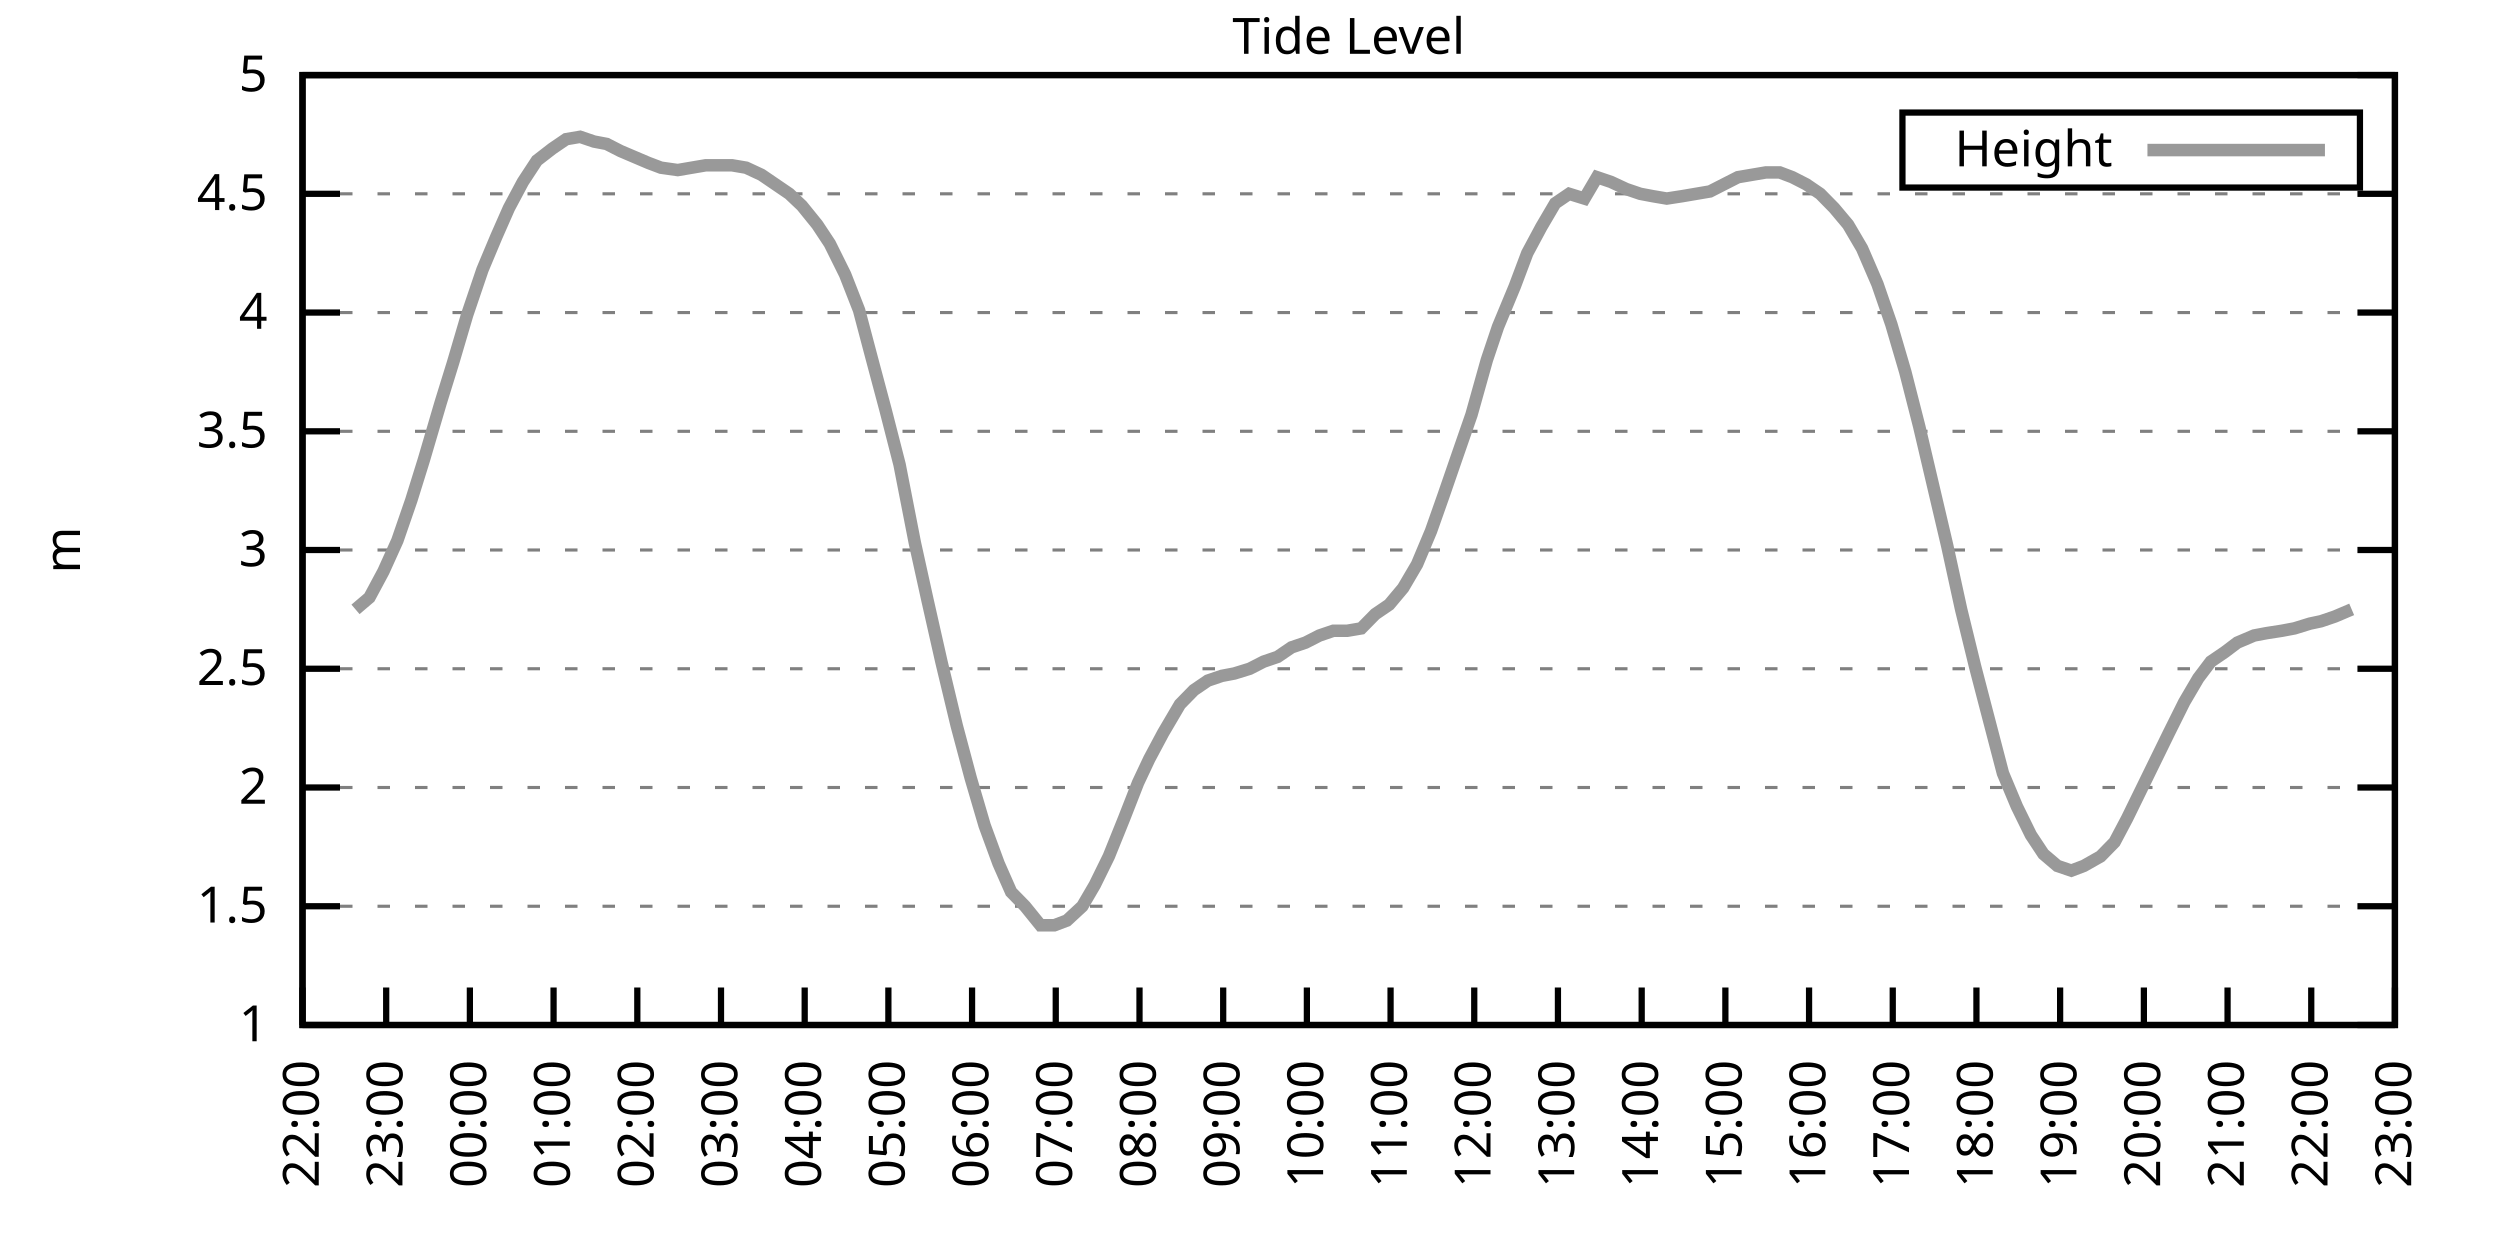
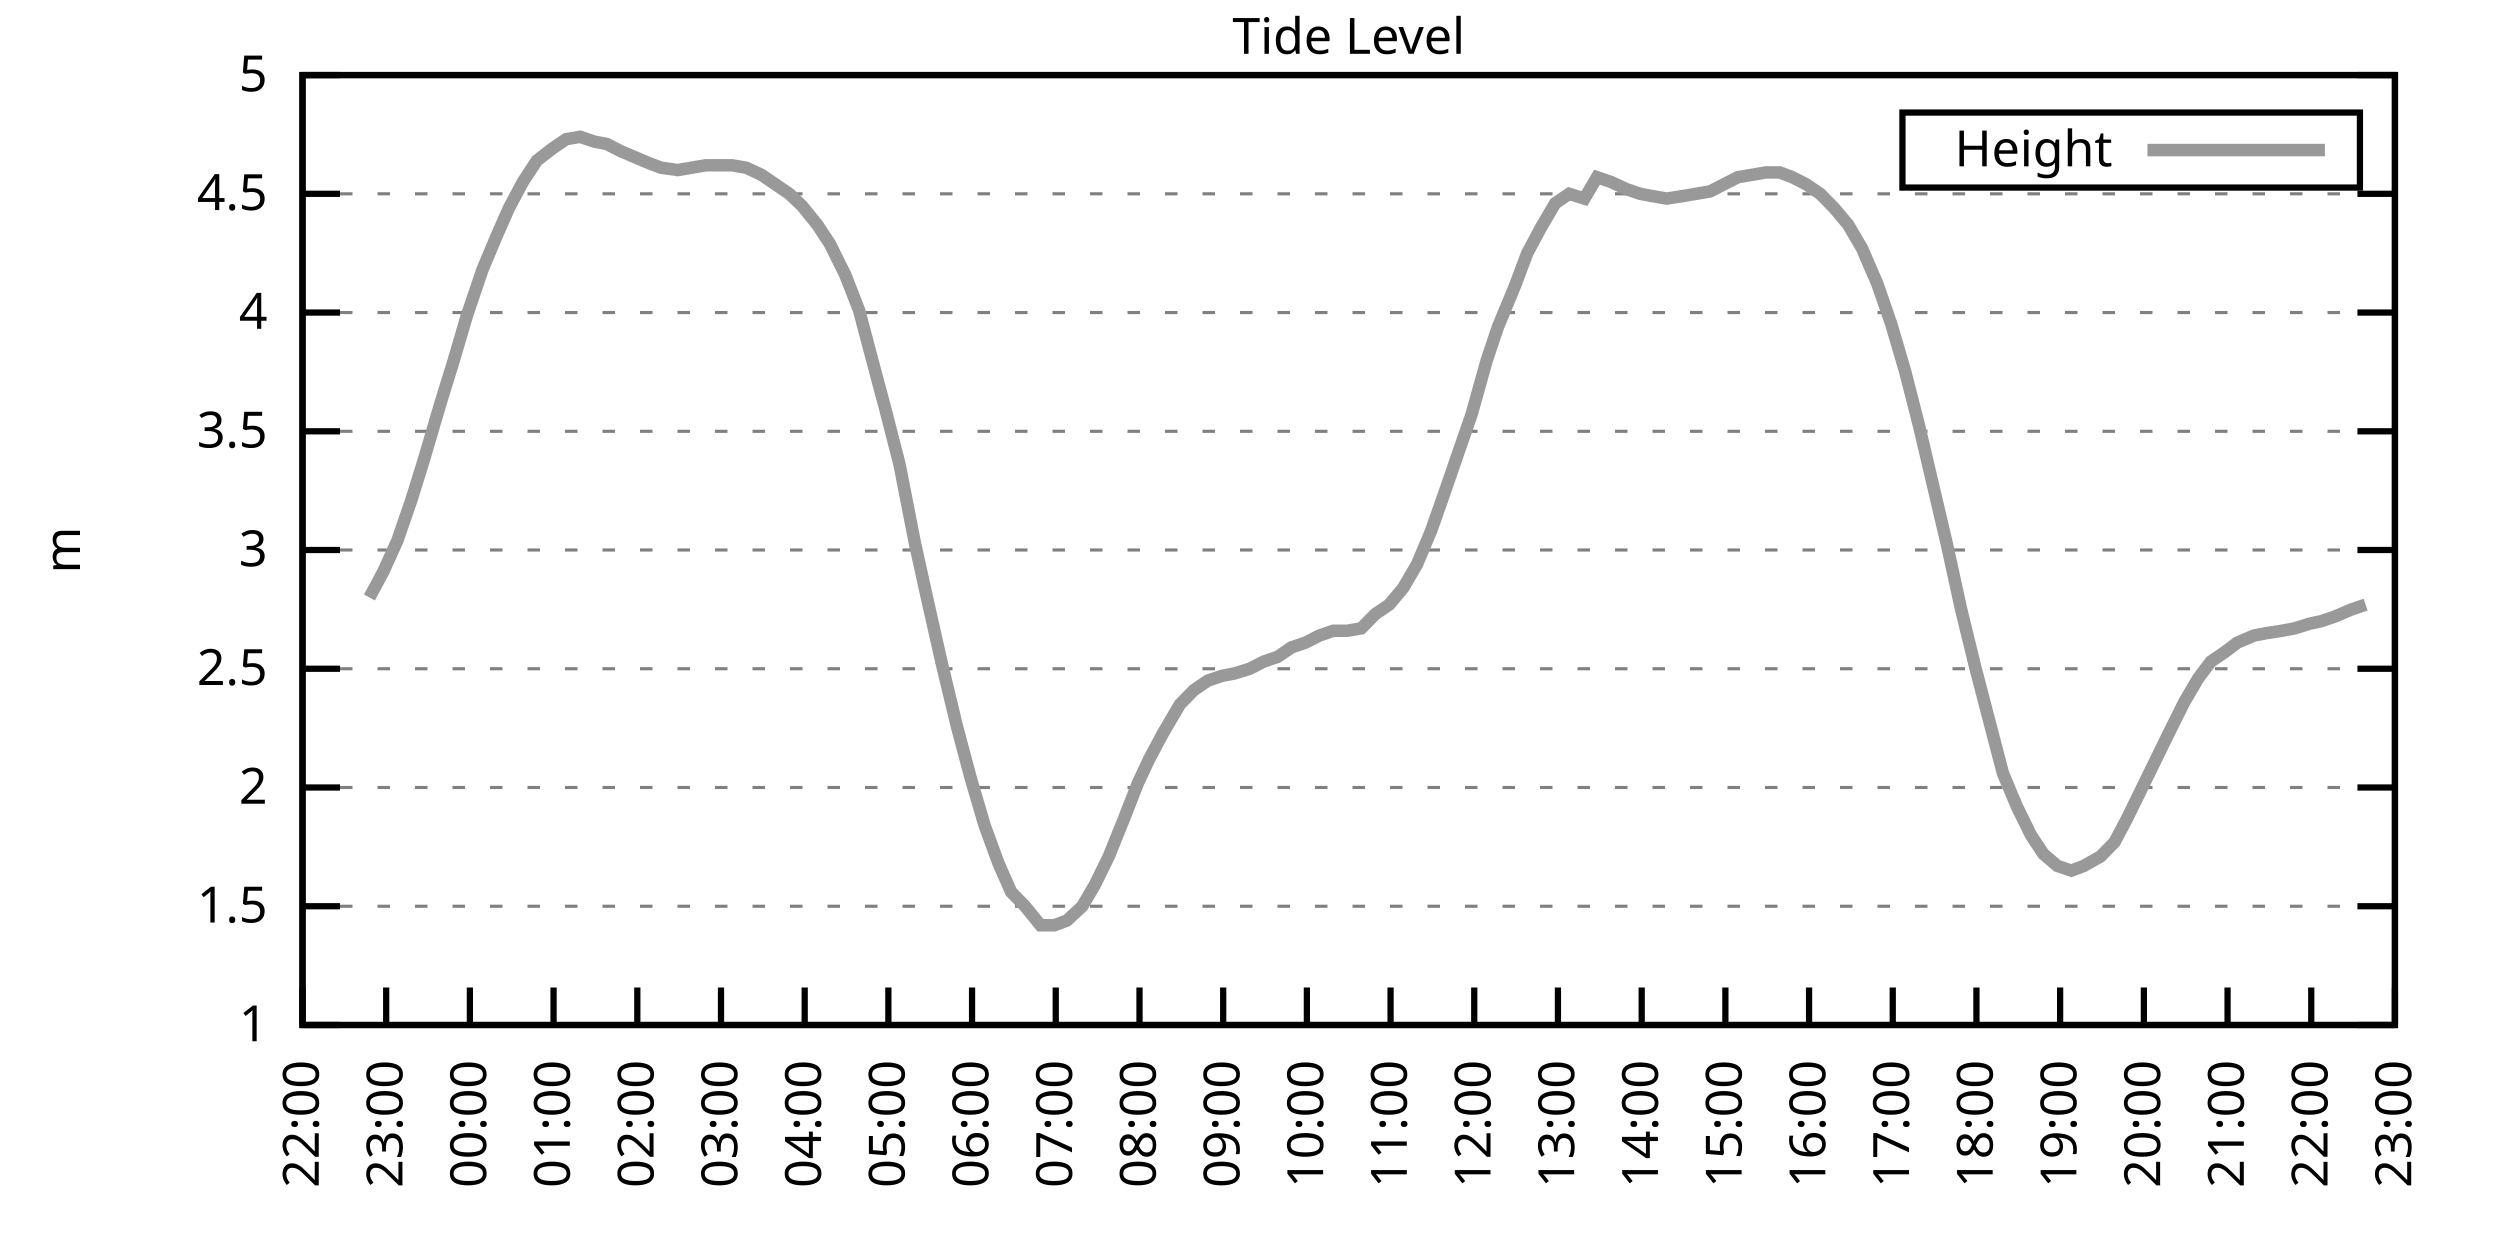
<svg xmlns="http://www.w3.org/2000/svg" xmlns:xlink="http://www.w3.org/1999/xlink" width="400" height="200" viewBox="0 0 400 200">
  <g id="gnuplot_canvas">
    <rect x="0" y="0" width="400" height="200" fill="none" />
    <defs>
      <circle id="gpDot" r="0.5" stroke-width="0.5" stroke="currentColor" />
      <path id="gpPt0" stroke-width="0.333" stroke="currentColor" d="M-1,0 h2 M0,-1 v2" />
      <path id="gpPt1" stroke-width="0.333" stroke="currentColor" d="M-1,-1 L1,1 M1,-1 L-1,1" />
      <path id="gpPt2" stroke-width="0.333" stroke="currentColor" d="M-1,0 L1,0 M0,-1 L0,1 M-1,-1 L1,1 M-1,1 L1,-1" />
      <rect id="gpPt3" stroke-width="0.333" stroke="currentColor" x="-1" y="-1" width="2" height="2" />
      <rect id="gpPt4" stroke-width="0.333" stroke="currentColor" fill="currentColor" x="-1" y="-1" width="2" height="2" />
      <circle id="gpPt5" stroke-width="0.333" stroke="currentColor" cx="0" cy="0" r="1" />
      <use xlink:href="#gpPt5" id="gpPt6" fill="currentColor" stroke="none" />
      <path id="gpPt7" stroke-width="0.333" stroke="currentColor" d="M0,-1.33 L-1.33,0.67 L1.33,0.67 z" />
      <use xlink:href="#gpPt7" id="gpPt8" fill="currentColor" stroke="none" />
      <use xlink:href="#gpPt7" id="gpPt9" stroke="currentColor" transform="rotate(180)" />
      <use xlink:href="#gpPt9" id="gpPt10" fill="currentColor" stroke="none" />
      <use xlink:href="#gpPt3" id="gpPt11" stroke="currentColor" transform="rotate(45)" />
      <use xlink:href="#gpPt11" id="gpPt12" fill="currentColor" stroke="none" />
      <path id="gpPt13" stroke-width="0.333" stroke="currentColor" d="M0,1.330 L1.265,0.411 L0.782,-1.067 L-0.782,-1.076 L-1.265,0.411 z" />
      <use xlink:href="#gpPt13" id="gpPt14" fill="currentColor" stroke="none" />
      <filter id="textbox" filterUnits="objectBoundingBox" x="0" y="0" height="1" width="1">
        <feFlood flood-color="white" flood-opacity="1" result="bgnd" />
        <feComposite in="SourceGraphic" in2="bgnd" operator="atop" />
      </filter>
      <filter id="greybox" filterUnits="objectBoundingBox" x="0" y="0" height="1" width="1">
        <feFlood flood-color="lightgrey" flood-opacity="1" result="grey" />
        <feComposite in="SourceGraphic" in2="grey" operator="atop" />
      </filter>
    </defs>
    <g fill="none" color="white" stroke="currentColor" stroke-width="1.00" stroke-linecap="butt" stroke-linejoin="miter">
</g>
    <g fill="none" color="black" stroke="currentColor" stroke-width="1.00" stroke-linecap="butt" stroke-linejoin="miter">
      <g stroke="none" shape-rendering="crispEdges">
        <polygon fill="rgb(255, 255, 255)" points="48.40,164.00 383.18,164.00 383.18,12.02 48.40,12.02 " />
      </g>
    </g>
    <g fill="none" color="black" stroke="currentColor" stroke-width="1.00" stroke-linecap="butt" stroke-linejoin="miter">
</g>
    <g fill="none" color="black" stroke="black" stroke-width="0.50" stroke-linecap="butt" stroke-linejoin="miter">
</g>
    <g fill="none" color="gray" stroke="currentColor" stroke-width="0.50" stroke-linecap="butt" stroke-linejoin="miter">
      <path stroke="gray" stroke-dasharray="2,4" class="gridline" d="M48.40,164.00 L383.19,164.00  " />
    </g>
    <g fill="none" color="gray" stroke="gray" stroke-width="1.00" stroke-linecap="butt" stroke-linejoin="miter">
</g>
    <g fill="none" color="black" stroke="currentColor" stroke-width="1.00" stroke-linecap="butt" stroke-linejoin="miter">
      <path stroke="black" d="M48.40,164.00 L54.40,164.00 M383.19,164.00 L377.19,164.00  " />
      <g transform="translate(42.80,166.60)" stroke="none" fill="black" font-family="Sans" font-size="8.00" text-anchor="end">
        <text>
          <tspan font-family="Sans"> 1</tspan>
        </text>
      </g>
    </g>
    <g fill="none" color="black" stroke="currentColor" stroke-width="1.00" stroke-linecap="butt" stroke-linejoin="miter">
</g>
    <g fill="none" color="black" stroke="black" stroke-width="0.50" stroke-linecap="butt" stroke-linejoin="miter">
</g>
    <g fill="none" color="gray" stroke="currentColor" stroke-width="0.50" stroke-linecap="butt" stroke-linejoin="miter">
      <path stroke="gray" stroke-dasharray="2,4" class="gridline" d="M48.40,145.00 L383.19,145.00  " />
    </g>
    <g fill="none" color="gray" stroke="gray" stroke-width="1.00" stroke-linecap="butt" stroke-linejoin="miter">
</g>
    <g fill="none" color="black" stroke="currentColor" stroke-width="1.00" stroke-linecap="butt" stroke-linejoin="miter">
      <path stroke="black" d="M48.40,145.00 L54.40,145.00 M383.19,145.00 L377.19,145.00  " />
      <g transform="translate(42.80,147.60)" stroke="none" fill="black" font-family="Sans" font-size="8.00" text-anchor="end">
        <text>
          <tspan font-family="Sans"> 1.5</tspan>
        </text>
      </g>
    </g>
    <g fill="none" color="black" stroke="currentColor" stroke-width="1.00" stroke-linecap="butt" stroke-linejoin="miter">
</g>
    <g fill="none" color="black" stroke="black" stroke-width="0.50" stroke-linecap="butt" stroke-linejoin="miter">
</g>
    <g fill="none" color="gray" stroke="currentColor" stroke-width="0.50" stroke-linecap="butt" stroke-linejoin="miter">
      <path stroke="gray" stroke-dasharray="2,4" class="gridline" d="M48.40,126.00 L383.19,126.00  " />
    </g>
    <g fill="none" color="gray" stroke="gray" stroke-width="1.00" stroke-linecap="butt" stroke-linejoin="miter">
</g>
    <g fill="none" color="black" stroke="currentColor" stroke-width="1.00" stroke-linecap="butt" stroke-linejoin="miter">
      <path stroke="black" d="M48.40,126.00 L54.40,126.00 M383.19,126.00 L377.19,126.00  " />
      <g transform="translate(42.80,128.60)" stroke="none" fill="black" font-family="Sans" font-size="8.00" text-anchor="end">
        <text>
          <tspan font-family="Sans"> 2</tspan>
        </text>
      </g>
    </g>
    <g fill="none" color="black" stroke="currentColor" stroke-width="1.00" stroke-linecap="butt" stroke-linejoin="miter">
</g>
    <g fill="none" color="black" stroke="black" stroke-width="0.50" stroke-linecap="butt" stroke-linejoin="miter">
</g>
    <g fill="none" color="gray" stroke="currentColor" stroke-width="0.50" stroke-linecap="butt" stroke-linejoin="miter">
      <path stroke="gray" stroke-dasharray="2,4" class="gridline" d="M48.40,107.00 L383.19,107.00  " />
    </g>
    <g fill="none" color="gray" stroke="gray" stroke-width="1.00" stroke-linecap="butt" stroke-linejoin="miter">
</g>
    <g fill="none" color="black" stroke="currentColor" stroke-width="1.00" stroke-linecap="butt" stroke-linejoin="miter">
      <path stroke="black" d="M48.40,107.00 L54.40,107.00 M383.19,107.00 L377.19,107.00  " />
      <g transform="translate(42.80,109.60)" stroke="none" fill="black" font-family="Sans" font-size="8.00" text-anchor="end">
        <text>
          <tspan font-family="Sans"> 2.5</tspan>
        </text>
      </g>
    </g>
    <g fill="none" color="black" stroke="currentColor" stroke-width="1.00" stroke-linecap="butt" stroke-linejoin="miter">
</g>
    <g fill="none" color="black" stroke="black" stroke-width="0.50" stroke-linecap="butt" stroke-linejoin="miter">
</g>
    <g fill="none" color="gray" stroke="currentColor" stroke-width="0.50" stroke-linecap="butt" stroke-linejoin="miter">
      <path stroke="gray" stroke-dasharray="2,4" class="gridline" d="M48.40,88.00 L383.19,88.00  " />
    </g>
    <g fill="none" color="gray" stroke="gray" stroke-width="1.00" stroke-linecap="butt" stroke-linejoin="miter">
</g>
    <g fill="none" color="black" stroke="currentColor" stroke-width="1.00" stroke-linecap="butt" stroke-linejoin="miter">
      <path stroke="black" d="M48.40,88.00 L54.40,88.00 M383.19,88.00 L377.19,88.00  " />
      <g transform="translate(42.80,90.60)" stroke="none" fill="black" font-family="Sans" font-size="8.00" text-anchor="end">
        <text>
          <tspan font-family="Sans"> 3</tspan>
        </text>
      </g>
    </g>
    <g fill="none" color="black" stroke="currentColor" stroke-width="1.00" stroke-linecap="butt" stroke-linejoin="miter">
</g>
    <g fill="none" color="black" stroke="black" stroke-width="0.50" stroke-linecap="butt" stroke-linejoin="miter">
</g>
    <g fill="none" color="gray" stroke="currentColor" stroke-width="0.50" stroke-linecap="butt" stroke-linejoin="miter">
      <path stroke="gray" stroke-dasharray="2,4" class="gridline" d="M48.40,69.01 L383.19,69.01  " />
    </g>
    <g fill="none" color="gray" stroke="gray" stroke-width="1.00" stroke-linecap="butt" stroke-linejoin="miter">
</g>
    <g fill="none" color="black" stroke="currentColor" stroke-width="1.00" stroke-linecap="butt" stroke-linejoin="miter">
      <path stroke="black" d="M48.40,69.01 L54.40,69.01 M383.19,69.01 L377.19,69.01  " />
      <g transform="translate(42.80,71.61)" stroke="none" fill="black" font-family="Sans" font-size="8.00" text-anchor="end">
        <text>
          <tspan font-family="Sans"> 3.5</tspan>
        </text>
      </g>
    </g>
    <g fill="none" color="black" stroke="currentColor" stroke-width="1.00" stroke-linecap="butt" stroke-linejoin="miter">
</g>
    <g fill="none" color="black" stroke="black" stroke-width="0.50" stroke-linecap="butt" stroke-linejoin="miter">
</g>
    <g fill="none" color="gray" stroke="currentColor" stroke-width="0.50" stroke-linecap="butt" stroke-linejoin="miter">
      <path stroke="gray" stroke-dasharray="2,4" class="gridline" d="M48.40,50.01 L383.19,50.01  " />
    </g>
    <g fill="none" color="gray" stroke="gray" stroke-width="1.00" stroke-linecap="butt" stroke-linejoin="miter">
</g>
    <g fill="none" color="black" stroke="currentColor" stroke-width="1.00" stroke-linecap="butt" stroke-linejoin="miter">
      <path stroke="black" d="M48.40,50.01 L54.40,50.01 M383.19,50.01 L377.19,50.01  " />
      <g transform="translate(42.80,52.61)" stroke="none" fill="black" font-family="Sans" font-size="8.00" text-anchor="end">
        <text>
          <tspan font-family="Sans"> 4</tspan>
        </text>
      </g>
    </g>
    <g fill="none" color="black" stroke="currentColor" stroke-width="1.00" stroke-linecap="butt" stroke-linejoin="miter">
</g>
    <g fill="none" color="black" stroke="black" stroke-width="0.50" stroke-linecap="butt" stroke-linejoin="miter">
</g>
    <g fill="none" color="gray" stroke="currentColor" stroke-width="0.50" stroke-linecap="butt" stroke-linejoin="miter">
      <path stroke="gray" stroke-dasharray="2,4" class="gridline" d="M48.40,31.01 L383.19,31.01  " />
    </g>
    <g fill="none" color="gray" stroke="gray" stroke-width="1.00" stroke-linecap="butt" stroke-linejoin="miter">
</g>
    <g fill="none" color="black" stroke="currentColor" stroke-width="1.00" stroke-linecap="butt" stroke-linejoin="miter">
      <path stroke="black" d="M48.40,31.01 L54.40,31.01 M383.19,31.01 L377.19,31.01  " />
      <g transform="translate(42.80,33.61)" stroke="none" fill="black" font-family="Sans" font-size="8.00" text-anchor="end">
        <text>
          <tspan font-family="Sans"> 4.5</tspan>
        </text>
      </g>
    </g>
    <g fill="none" color="black" stroke="currentColor" stroke-width="1.00" stroke-linecap="butt" stroke-linejoin="miter">
</g>
    <g fill="none" color="black" stroke="black" stroke-width="0.50" stroke-linecap="butt" stroke-linejoin="miter">
</g>
    <g fill="none" color="gray" stroke="currentColor" stroke-width="0.50" stroke-linecap="butt" stroke-linejoin="miter">
      <path stroke="gray" stroke-dasharray="2,4" class="gridline" d="M48.40,12.01 L383.19,12.01  " />
    </g>
    <g fill="none" color="gray" stroke="gray" stroke-width="1.00" stroke-linecap="butt" stroke-linejoin="miter">
</g>
    <g fill="none" color="black" stroke="currentColor" stroke-width="1.00" stroke-linecap="butt" stroke-linejoin="miter">
      <path stroke="black" d="M48.40,12.01 L54.40,12.01 M383.19,12.01 L377.19,12.01  " />
      <g transform="translate(42.80,14.61)" stroke="none" fill="black" font-family="Sans" font-size="8.00" text-anchor="end">
        <text>
          <tspan font-family="Sans"> 5</tspan>
        </text>
      </g>
    </g>
    <g fill="none" color="black" stroke="currentColor" stroke-width="1.00" stroke-linecap="butt" stroke-linejoin="miter">
      <path stroke="black" d="M48.40,164.00 L48.40,158.00  " />
      <g transform="translate(51.00,169.60) rotate(270.00)" stroke="none" fill="black" font-family="Sans" font-size="8.00" text-anchor="end">
        <text>
          <tspan font-family="Sans">22:00</tspan>
        </text>
      </g>
    </g>
    <g fill="none" color="black" stroke="currentColor" stroke-width="1.00" stroke-linecap="butt" stroke-linejoin="miter">
      <path stroke="black" d="M61.79,164.00 L61.79,158.00  " />
      <g transform="translate(64.39,169.60) rotate(270.00)" stroke="none" fill="black" font-family="Sans" font-size="8.00" text-anchor="end">
        <text>
          <tspan font-family="Sans">23:00</tspan>
        </text>
      </g>
    </g>
    <g fill="none" color="black" stroke="currentColor" stroke-width="1.00" stroke-linecap="butt" stroke-linejoin="miter">
      <path stroke="black" d="M75.18,164.00 L75.18,158.00  " />
      <g transform="translate(77.78,169.60) rotate(270.00)" stroke="none" fill="black" font-family="Sans" font-size="8.00" text-anchor="end">
        <text>
          <tspan font-family="Sans">00:00</tspan>
        </text>
      </g>
    </g>
    <g fill="none" color="black" stroke="currentColor" stroke-width="1.00" stroke-linecap="butt" stroke-linejoin="miter">
      <path stroke="black" d="M88.57,164.00 L88.57,158.00  " />
      <g transform="translate(91.17,169.60) rotate(270.00)" stroke="none" fill="black" font-family="Sans" font-size="8.00" text-anchor="end">
        <text>
          <tspan font-family="Sans">01:00</tspan>
        </text>
      </g>
    </g>
    <g fill="none" color="black" stroke="currentColor" stroke-width="1.00" stroke-linecap="butt" stroke-linejoin="miter">
      <path stroke="black" d="M101.97,164.00 L101.97,158.00  " />
      <g transform="translate(104.57,169.60) rotate(270.00)" stroke="none" fill="black" font-family="Sans" font-size="8.00" text-anchor="end">
        <text>
          <tspan font-family="Sans">02:00</tspan>
        </text>
      </g>
    </g>
    <g fill="none" color="black" stroke="currentColor" stroke-width="1.00" stroke-linecap="butt" stroke-linejoin="miter">
      <path stroke="black" d="M115.36,164.00 L115.36,158.00  " />
      <g transform="translate(117.96,169.60) rotate(270.00)" stroke="none" fill="black" font-family="Sans" font-size="8.00" text-anchor="end">
        <text>
          <tspan font-family="Sans">03:00</tspan>
        </text>
      </g>
    </g>
    <g fill="none" color="black" stroke="currentColor" stroke-width="1.00" stroke-linecap="butt" stroke-linejoin="miter">
      <path stroke="black" d="M128.75,164.00 L128.75,158.00  " />
      <g transform="translate(131.35,169.60) rotate(270.00)" stroke="none" fill="black" font-family="Sans" font-size="8.00" text-anchor="end">
        <text>
          <tspan font-family="Sans">04:00</tspan>
        </text>
      </g>
    </g>
    <g fill="none" color="black" stroke="currentColor" stroke-width="1.00" stroke-linecap="butt" stroke-linejoin="miter">
      <path stroke="black" d="M142.14,164.00 L142.14,158.00  " />
      <g transform="translate(144.74,169.60) rotate(270.00)" stroke="none" fill="black" font-family="Sans" font-size="8.00" text-anchor="end">
        <text>
          <tspan font-family="Sans">05:00</tspan>
        </text>
      </g>
    </g>
    <g fill="none" color="black" stroke="currentColor" stroke-width="1.00" stroke-linecap="butt" stroke-linejoin="miter">
      <path stroke="black" d="M155.53,164.00 L155.53,158.00  " />
      <g transform="translate(158.13,169.60) rotate(270.00)" stroke="none" fill="black" font-family="Sans" font-size="8.00" text-anchor="end">
        <text>
          <tspan font-family="Sans">06:00</tspan>
        </text>
      </g>
    </g>
    <g fill="none" color="black" stroke="currentColor" stroke-width="1.00" stroke-linecap="butt" stroke-linejoin="miter">
      <path stroke="black" d="M168.92,164.00 L168.92,158.00  " />
      <g transform="translate(171.52,169.60) rotate(270.00)" stroke="none" fill="black" font-family="Sans" font-size="8.00" text-anchor="end">
        <text>
          <tspan font-family="Sans">07:00</tspan>
        </text>
      </g>
    </g>
    <g fill="none" color="black" stroke="currentColor" stroke-width="1.00" stroke-linecap="butt" stroke-linejoin="miter">
      <path stroke="black" d="M182.32,164.00 L182.32,158.00  " />
      <g transform="translate(184.92,169.60) rotate(270.00)" stroke="none" fill="black" font-family="Sans" font-size="8.00" text-anchor="end">
        <text>
          <tspan font-family="Sans">08:00</tspan>
        </text>
      </g>
    </g>
    <g fill="none" color="black" stroke="currentColor" stroke-width="1.00" stroke-linecap="butt" stroke-linejoin="miter">
      <path stroke="black" d="M195.71,164.00 L195.71,158.00  " />
      <g transform="translate(198.31,169.60) rotate(270.00)" stroke="none" fill="black" font-family="Sans" font-size="8.00" text-anchor="end">
        <text>
          <tspan font-family="Sans">09:00</tspan>
        </text>
      </g>
    </g>
    <g fill="none" color="black" stroke="currentColor" stroke-width="1.00" stroke-linecap="butt" stroke-linejoin="miter">
      <path stroke="black" d="M209.10,164.00 L209.10,158.00  " />
      <g transform="translate(211.70,169.60) rotate(270.00)" stroke="none" fill="black" font-family="Sans" font-size="8.00" text-anchor="end">
        <text>
          <tspan font-family="Sans">10:00</tspan>
        </text>
      </g>
    </g>
    <g fill="none" color="black" stroke="currentColor" stroke-width="1.00" stroke-linecap="butt" stroke-linejoin="miter">
      <path stroke="black" d="M222.49,164.00 L222.49,158.00  " />
      <g transform="translate(225.09,169.60) rotate(270.00)" stroke="none" fill="black" font-family="Sans" font-size="8.00" text-anchor="end">
        <text>
          <tspan font-family="Sans">11:00</tspan>
        </text>
      </g>
    </g>
    <g fill="none" color="black" stroke="currentColor" stroke-width="1.00" stroke-linecap="butt" stroke-linejoin="miter">
      <path stroke="black" d="M235.88,164.00 L235.88,158.00  " />
      <g transform="translate(238.48,169.60) rotate(270.00)" stroke="none" fill="black" font-family="Sans" font-size="8.00" text-anchor="end">
        <text>
          <tspan font-family="Sans">12:00</tspan>
        </text>
      </g>
    </g>
    <g fill="none" color="black" stroke="currentColor" stroke-width="1.00" stroke-linecap="butt" stroke-linejoin="miter">
      <path stroke="black" d="M249.27,164.00 L249.27,158.00  " />
      <g transform="translate(251.87,169.60) rotate(270.00)" stroke="none" fill="black" font-family="Sans" font-size="8.00" text-anchor="end">
        <text>
          <tspan font-family="Sans">13:00</tspan>
        </text>
      </g>
    </g>
    <g fill="none" color="black" stroke="currentColor" stroke-width="1.00" stroke-linecap="butt" stroke-linejoin="miter">
      <path stroke="black" d="M262.67,164.00 L262.67,158.00  " />
      <g transform="translate(265.27,169.60) rotate(270.00)" stroke="none" fill="black" font-family="Sans" font-size="8.00" text-anchor="end">
        <text>
          <tspan font-family="Sans">14:00</tspan>
        </text>
      </g>
    </g>
    <g fill="none" color="black" stroke="currentColor" stroke-width="1.00" stroke-linecap="butt" stroke-linejoin="miter">
      <path stroke="black" d="M276.06,164.00 L276.06,158.00  " />
      <g transform="translate(278.66,169.60) rotate(270.00)" stroke="none" fill="black" font-family="Sans" font-size="8.00" text-anchor="end">
        <text>
          <tspan font-family="Sans">15:00</tspan>
        </text>
      </g>
    </g>
    <g fill="none" color="black" stroke="currentColor" stroke-width="1.00" stroke-linecap="butt" stroke-linejoin="miter">
      <path stroke="black" d="M289.45,164.00 L289.45,158.00  " />
      <g transform="translate(292.05,169.60) rotate(270.00)" stroke="none" fill="black" font-family="Sans" font-size="8.00" text-anchor="end">
        <text>
          <tspan font-family="Sans">16:00</tspan>
        </text>
      </g>
    </g>
    <g fill="none" color="black" stroke="currentColor" stroke-width="1.00" stroke-linecap="butt" stroke-linejoin="miter">
      <path stroke="black" d="M302.84,164.00 L302.84,158.00  " />
      <g transform="translate(305.44,169.60) rotate(270.00)" stroke="none" fill="black" font-family="Sans" font-size="8.00" text-anchor="end">
        <text>
          <tspan font-family="Sans">17:00</tspan>
        </text>
      </g>
    </g>
    <g fill="none" color="black" stroke="currentColor" stroke-width="1.00" stroke-linecap="butt" stroke-linejoin="miter">
      <path stroke="black" d="M316.23,164.00 L316.23,158.00  " />
      <g transform="translate(318.83,169.60) rotate(270.00)" stroke="none" fill="black" font-family="Sans" font-size="8.00" text-anchor="end">
        <text>
          <tspan font-family="Sans">18:00</tspan>
        </text>
      </g>
    </g>
    <g fill="none" color="black" stroke="currentColor" stroke-width="1.00" stroke-linecap="butt" stroke-linejoin="miter">
      <path stroke="black" d="M329.62,164.00 L329.62,158.00  " />
      <g transform="translate(332.22,169.60) rotate(270.00)" stroke="none" fill="black" font-family="Sans" font-size="8.00" text-anchor="end">
        <text>
          <tspan font-family="Sans">19:00</tspan>
        </text>
      </g>
    </g>
    <g fill="none" color="black" stroke="currentColor" stroke-width="1.00" stroke-linecap="butt" stroke-linejoin="miter">
      <path stroke="black" d="M343.02,164.00 L343.02,158.00  " />
      <g transform="translate(345.62,169.60) rotate(270.00)" stroke="none" fill="black" font-family="Sans" font-size="8.00" text-anchor="end">
        <text>
          <tspan font-family="Sans">20:00</tspan>
        </text>
      </g>
    </g>
    <g fill="none" color="black" stroke="currentColor" stroke-width="1.00" stroke-linecap="butt" stroke-linejoin="miter">
      <path stroke="black" d="M356.41,164.00 L356.41,158.00  " />
      <g transform="translate(359.01,169.60) rotate(270.00)" stroke="none" fill="black" font-family="Sans" font-size="8.00" text-anchor="end">
        <text>
          <tspan font-family="Sans">21:00</tspan>
        </text>
      </g>
    </g>
    <g fill="none" color="black" stroke="currentColor" stroke-width="1.00" stroke-linecap="butt" stroke-linejoin="miter">
      <path stroke="black" d="M369.80,164.00 L369.80,158.00  " />
      <g transform="translate(372.40,169.60) rotate(270.00)" stroke="none" fill="black" font-family="Sans" font-size="8.00" text-anchor="end">
        <text>
          <tspan font-family="Sans">22:00</tspan>
        </text>
      </g>
    </g>
    <g fill="none" color="black" stroke="currentColor" stroke-width="1.00" stroke-linecap="butt" stroke-linejoin="miter">
      <path stroke="black" d="M383.19,164.00 L383.19,158.00  " />
      <g transform="translate(385.79,169.60) rotate(270.00)" stroke="none" fill="black" font-family="Sans" font-size="8.00" text-anchor="end">
        <text>
          <tspan font-family="Sans">23:00</tspan>
        </text>
      </g>
    </g>
    <g fill="none" color="black" stroke="currentColor" stroke-width="1.00" stroke-linecap="butt" stroke-linejoin="miter">
</g>
    <g fill="none" color="black" stroke="currentColor" stroke-width="1.00" stroke-linecap="butt" stroke-linejoin="miter">
      <path stroke="black" d="M48.40,12.01 L48.40,164.00 L383.19,164.00 L383.19,12.01 L48.40,12.01 Z  " />
    </g>
    <g fill="none" color="black" stroke="currentColor" stroke-width="1.00" stroke-linecap="butt" stroke-linejoin="miter">
</g>
    <g fill="none" color="black" stroke="currentColor" stroke-width="1.00" stroke-linecap="butt" stroke-linejoin="miter">
      <path stroke="black" d="M304.39,30.01 L304.39,18.01 L377.59,18.01 L377.59,30.01 L304.39,30.01 Z  " />
    </g>
    <g id="Tide_level_plot_1">
      <g fill="none" color="white" stroke="black" stroke-width="2.00" stroke-linecap="butt" stroke-linejoin="miter">
</g>
      <g fill="none" color="black" stroke="currentColor" stroke-width="2.00" stroke-linecap="butt" stroke-linejoin="miter">
        <g transform="translate(337.99,26.61)" stroke="none" fill="black" font-family="Sans" font-size="8.00" text-anchor="end">
          <text>
            <tspan font-family="Sans">Height</tspan>
          </text>
        </g>
      </g>
      <g fill="none" color="black" stroke="currentColor" stroke-width="2.00" stroke-linecap="butt" stroke-linejoin="miter">
-         <path stroke="rgb(153, 153, 153)" d="M343.59,24.01 L371.99,24.01 M56.88,97.50 L59.11,95.60 L61.35,91.42 L63.58,86.49 L65.81,80.03 L67.82,73.57   L70.50,64.45 L72.50,57.99 L74.74,50.39 L77.19,43.17 L79.42,37.85 L81.43,33.29 L83.66,29.11 L85.90,25.69   L88.35,23.79 L90.58,22.27 L92.82,21.89 L95.05,22.65 L97.06,23.03 L99.29,24.17 L103.75,26.07 L105.76,26.83   L108.44,27.21 L110.67,26.83 L112.90,26.45 L115.13,26.45 L117.14,26.45 L119.38,26.83 L121.83,27.97 L124.06,29.49   L126.29,31.01 L128.30,32.91 L130.76,35.95 L132.77,38.99 L135.22,43.93 L137.45,49.63 L139.46,57.23 L141.69,65.59   L143.93,74.33 L146.38,86.87 L148.39,95.98 L150.62,105.86 L153.08,116.12 L155.31,124.48 L157.54,132.08 L159.77,138.16   L161.78,142.72 L164.01,145.00 L166.47,148.04 L168.70,148.04 L170.71,147.28 L173.17,145.00 L175.17,141.58 L177.41,137.02   L179.86,130.94 L182.09,125.24 L183.88,121.44 L186.11,117.26 L188.79,112.70 L191.02,110.42 L193.25,108.90 L195.48,108.14   L197.49,107.76 L199.95,107.00 L202.18,105.86 L204.41,105.10 L206.64,103.58 L208.88,102.82 L211.11,101.68 L213.34,100.92   L215.57,100.92 L217.80,100.54 L220.04,98.26 L222.27,96.74 L224.50,94.08 L226.73,90.28 L228.96,84.97 L230.97,79.27   L233.20,72.81 L235.44,66.35 L237.89,57.61 L239.68,52.29 L242.36,45.83 L244.36,40.51 L246.60,36.33 L248.83,32.53   L251.06,31.01 L253.51,31.77 L255.52,28.35 L257.76,29.11 L260.21,30.25 L262.44,31.01 L264.45,31.39 L266.68,31.77   L269.14,31.39 L271.37,31.01 L273.60,30.63 L275.83,29.49 L278.07,28.35 L280.30,27.97 L282.53,27.59 L284.76,27.59   L286.77,28.35 L289.00,29.49 L291.23,31.01 L293.47,33.29 L295.70,35.95 L297.93,39.75 L300.39,45.45 L302.62,51.91   L304.85,59.51 L307.08,68.25 L309.31,77.75 L311.54,87.25 L313.78,97.50 L316.01,106.62 L317.79,113.46 L320.47,123.72   L322.70,129.04 L324.94,133.60 L326.95,136.64 L329.18,138.54 L331.41,139.30 L333.42,138.54 L336.10,137.02 L338.33,134.74   L340.34,130.94 L342.57,126.38 L344.80,121.82 L347.03,117.26 L349.49,112.32 L351.72,108.52 L353.73,105.86 L355.96,104.34   L357.97,102.82 L360.65,101.68 L362.66,101.30 L365.11,100.92 L367.12,100.54 L369.58,99.78 L371.36,99.40 L373.59,98.64   L376.27,97.50  " />
+         <path stroke="rgb(153, 153, 153)" d="M343.59,24.01 L371.99,24.01 M59.11,95.60 L61.35,91.42 L63.58,86.49 L65.81,80.03 L67.82,73.57 L70.50,64.45   L72.50,57.99 L74.74,50.39 L77.19,43.17 L79.42,37.85 L81.43,33.29 L83.66,29.11 L85.90,25.69 L88.35,23.79   L90.58,22.27 L92.82,21.89 L95.05,22.65 L97.06,23.03 L99.29,24.17 L103.75,26.07 L105.76,26.83 L108.44,27.21   L110.67,26.83 L112.90,26.45 L115.13,26.45 L117.14,26.45 L119.38,26.83 L121.83,27.97 L124.06,29.49 L126.29,31.01   L128.30,32.91 L130.76,35.95 L132.77,38.99 L135.22,43.93 L137.45,49.63 L139.46,57.23 L141.69,65.59 L143.93,74.33   L146.38,86.87 L148.39,95.98 L150.62,105.86 L153.08,116.12 L155.31,124.48 L157.54,132.08 L159.77,138.16 L161.78,142.72   L164.01,145.00 L166.47,148.04 L168.70,148.04 L170.71,147.28 L173.17,145.00 L175.17,141.58 L177.41,137.02 L179.86,130.94   L182.09,125.24 L183.88,121.44 L186.11,117.26 L188.79,112.70 L191.02,110.42 L193.25,108.90 L195.48,108.14 L197.49,107.76   L199.95,107.00 L202.18,105.86 L204.41,105.10 L206.64,103.58 L208.88,102.82 L211.11,101.68 L213.34,100.92 L215.57,100.92   L217.80,100.54 L220.04,98.26 L222.27,96.74 L224.50,94.08 L226.73,90.28 L228.96,84.97 L230.97,79.27 L233.20,72.81   L235.44,66.35 L237.89,57.61 L239.68,52.29 L242.36,45.83 L244.36,40.51 L246.60,36.33 L248.83,32.53 L251.06,31.01   L253.51,31.77 L255.52,28.35 L257.76,29.11 L260.21,30.25 L262.44,31.01 L264.45,31.39 L266.68,31.77 L269.14,31.39   L271.37,31.01 L273.60,30.63 L275.83,29.49 L278.07,28.35 L280.30,27.97 L282.53,27.59 L284.76,27.59 L286.77,28.35   L289.00,29.49 L291.23,31.01 L293.47,33.29 L295.70,35.95 L297.93,39.75 L300.39,45.45 L302.62,51.91 L304.85,59.51   L307.08,68.25 L309.31,77.75 L311.54,87.25 L313.78,97.50 L316.01,106.62 L317.79,113.46 L320.47,123.72 L322.70,129.04   L324.94,133.60 L326.95,136.64 L329.18,138.54 L331.41,139.30 L333.42,138.54 L336.10,137.02 L338.33,134.74 L340.34,130.94   L342.57,126.38 L344.80,121.82 L347.03,117.26 L349.49,112.32 L351.72,108.52 L353.73,105.86 L355.96,104.34 L357.97,102.82   L360.65,101.68 L362.66,101.30 L365.11,100.92 L367.12,100.54 L369.58,99.78 L371.36,99.40 L373.59,98.64 L376.27,97.50   L378.50,96.74  " />
      </g>
    </g>
    <g fill="none" color="black" stroke="currentColor" stroke-width="2.00" stroke-linecap="butt" stroke-linejoin="miter">
</g>
    <g fill="none" color="black" stroke="black" stroke-width="1.00" stroke-linecap="butt" stroke-linejoin="miter">
</g>
    <g fill="none" color="black" stroke="currentColor" stroke-width="1.00" stroke-linecap="butt" stroke-linejoin="miter">
      <path stroke="black" d="M48.40,12.01 L48.40,164.00 L383.19,164.00 L383.19,12.01 L48.40,12.01 Z  " />
      <g transform="translate(12.80,88.01) rotate(270.00)" stroke="none" fill="black" font-family="Sans" font-size="8.00" text-anchor="middle">
        <text>
          <tspan font-family="Sans">m</tspan>
        </text>
      </g>
    </g>
    <g fill="none" color="black" stroke="currentColor" stroke-width="1.00" stroke-linecap="butt" stroke-linejoin="miter">
</g>
    <g fill="none" color="black" stroke="currentColor" stroke-width="1.00" stroke-linecap="butt" stroke-linejoin="miter">
      <g transform="translate(215.79,8.61)" stroke="none" fill="black" font-family="Sans" font-size="8.00" text-anchor="middle">
        <text>
          <tspan font-family="Sans">Tide Level</tspan>
        </text>
      </g>
    </g>
    <g fill="none" color="black" stroke="currentColor" stroke-width="1.00" stroke-linecap="butt" stroke-linejoin="miter">
</g>
  </g>
</svg>
